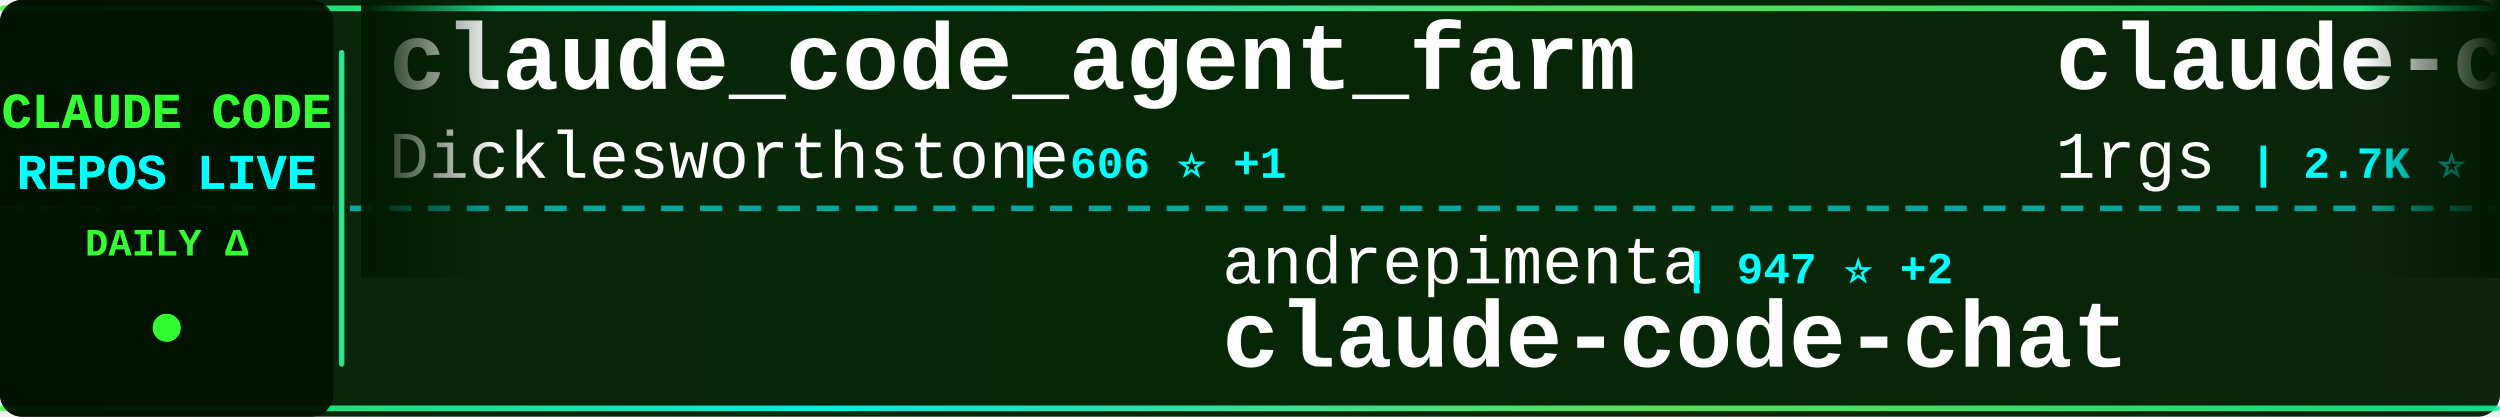
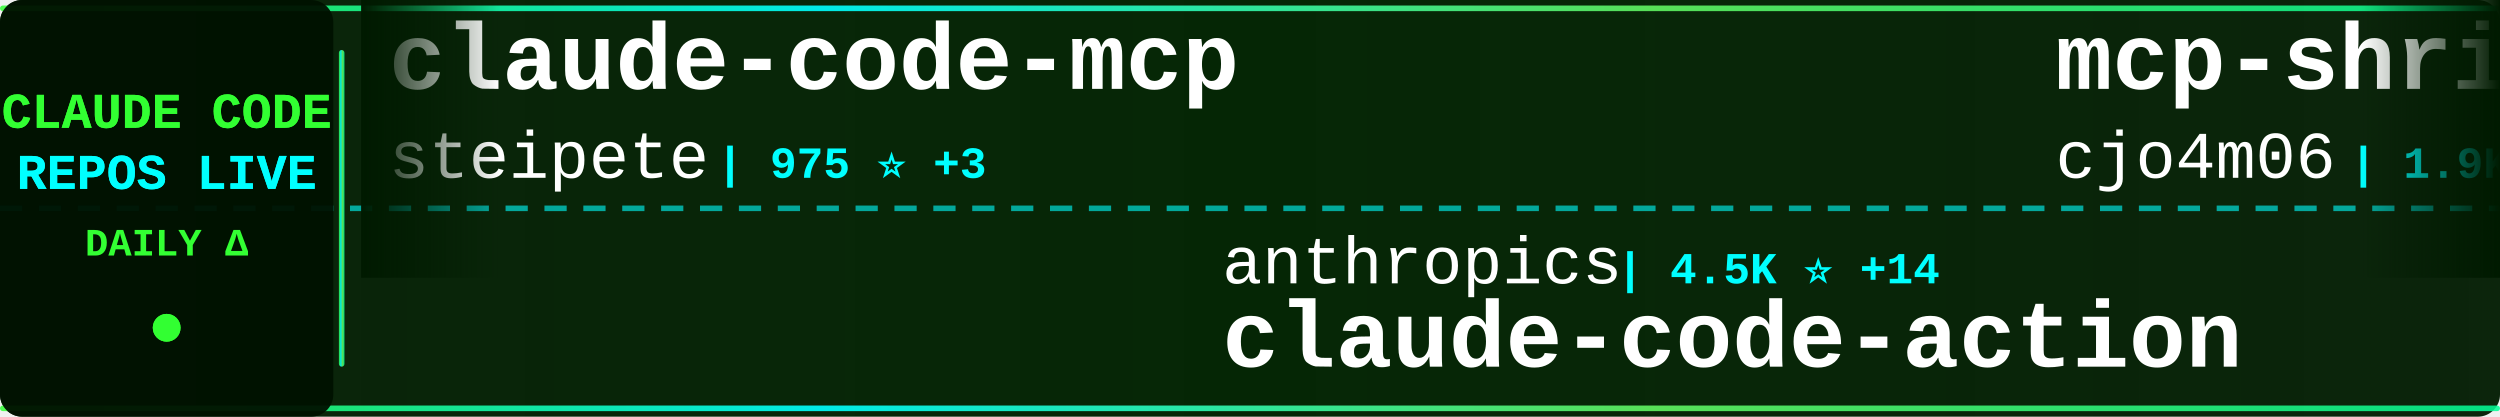
<svg xmlns="http://www.w3.org/2000/svg" width="900" height="150">
  <defs>
    <linearGradient id="tickerBg" x1="0%" y1="0%" x2="100%" y2="0%">
      <stop offset="0%" style="stop-color:#001a00;stop-opacity:0.95" />
      <stop offset="50%" style="stop-color:#002200;stop-opacity:0.98" />
      <stop offset="100%" style="stop-color:#001a00;stop-opacity:0.95" />
    </linearGradient>
    <linearGradient id="borderGrad" x1="0%" y1="0%" x2="100%" y2="0%">
      <stop offset="0%" style="stop-color:#33ff33;stop-opacity:0.85">
        <animate attributeName="stop-opacity" values="0.85;1;0.85" dur="2s" repeatCount="indefinite" />
      </stop>
      <stop offset="33%" style="stop-color:#00ffff;stop-opacity:0.9">
        <animate attributeName="stop-opacity" values="0.9;1;0.9" dur="2.2s" repeatCount="indefinite" />
      </stop>
      <stop offset="66%" style="stop-color:#66ff66;stop-opacity:0.85">
        <animate attributeName="stop-opacity" values="0.85;1;0.85" dur="1.8s" repeatCount="indefinite" />
      </stop>
      <stop offset="100%" style="stop-color:#00ff99;stop-opacity:0.85">
        <animate attributeName="stop-opacity" values="0.85;1;0.85" dur="2s" repeatCount="indefinite" />
      </stop>
    </linearGradient>
    <filter id="textGlow">
      <feGaussianBlur stdDeviation="0.1" result="coloredBlur" />
      <feMerge>
        <feMergeNode in="coloredBlur" />
        <feMergeNode in="SourceGraphic" />
      </feMerge>
    </filter>
    <filter id="metricGlow">
      <feGaussianBlur stdDeviation="0.2" result="coloredBlur" />
      <feMerge>
        <feMergeNode in="coloredBlur" />
        <feMergeNode in="SourceGraphic" />
      </feMerge>
    </filter>
    <linearGradient id="leftFade" x1="0%" y1="0%" x2="100%" y2="0%">
      <stop offset="0%" style="stop-color:#001a00;stop-opacity:1" />
      <stop offset="100%" style="stop-color:#001a00;stop-opacity:0" />
    </linearGradient>
    <linearGradient id="rightFade" x1="0%" y1="0%" x2="100%" y2="0%">
      <stop offset="0%" style="stop-color:#001a00;stop-opacity:0" />
      <stop offset="100%" style="stop-color:#001a00;stop-opacity:1" />
    </linearGradient>
  </defs>
  <rect width="900" height="150" fill="url(#tickerBg)" rx="8" />
  <rect x="0" y="2" width="900" height="2" fill="url(#borderGrad)" rx="1" />
  <rect x="0" y="146" width="900" height="2" fill="url(#borderGrad)" rx="1" />
  <line x1="0" y1="75" x2="900" y2="75" stroke="#00ffff" stroke-width="2" stroke-dasharray="8 6" opacity="0.6" />
  <rect x="0" y="0" width="120" height="150" fill="#001100" opacity="0.95" rx="8" />
  <text x="60" y="46" font-family="'Courier New', monospace" font-size="18" font-weight="bold" fill="#33ff33" text-anchor="middle" filter="url(#textGlow)">
    CLAUDE CODE
  </text>
  <text x="60" y="68" font-family="'Courier New', monospace" font-size="18" font-weight="bold" fill="#00ffff" text-anchor="middle" filter="url(#textGlow)">
    REPOS LIVE
  </text>
  <text x="60" y="92" font-family="'Courier New', monospace" font-size="14" font-weight="bold" fill="#33ff33" text-anchor="middle">
    DAILY Δ
  </text>
  <circle cx="60" cy="118" r="5" fill="#33ff33" filter="url(#metricGlow)">
    <animate attributeName="r" values="4;6;4" dur="1.5s" repeatCount="indefinite" />
    <animate attributeName="opacity" values="0.6;1;0.6" dur="1.5s" repeatCount="indefinite" />
  </circle>
  <rect x="122" y="18" width="2" height="114" fill="url(#borderGrad)" rx="1" />
  <clipPath id="tickerClip">
    <rect x="130" y="0" width="770" height="150" />
  </clipPath>
  <g clip-path="url(#tickerClip)">
    <g id="tickerItems">
      <animateTransform attributeName="transform" attributeType="XML" type="translate" from="0 0" to="-3000 0" dur="54s" repeatCount="indefinite" />
      <g transform="translate(0, 0)">
-         <text x="140" y="32" font-family="'Courier New', monospace" font-size="34" font-weight="bold" fill="#ffffff">claude_code_agent_farm</text>
-         <text x="140" y="64" font-family="'Courier New', monospace" font-size="24" font-weight="normal" fill="#ffffff" opacity="1.0">Dicklesworthstone</text>
-         <text x="366" y="64" font-family="'Courier New', monospace" font-size="16" font-weight="bold" fill="#00ffff"> | 606 ⭐ +1</text>
+         <text x="140" y="32" font-family="'Courier New', monospace" font-size="34" font-weight="bold" fill="#ffffff">claude-code-mcp</text>
+         <text x="140" y="64" font-family="'Courier New', monospace" font-size="24" font-weight="normal" fill="#ffffff" opacity="1.0">steipete</text>
+         <text x="258" y="64" font-family="'Courier New', monospace" font-size="16" font-weight="bold" fill="#00ffff"> | 975 ⭐ +3</text>
      </g>
      <g transform="translate(300, 0)">
-         <text x="140" y="102" font-family="'Courier New', monospace" font-size="24" font-weight="normal" fill="#ffffff" opacity="1.0">andrepimenta</text>
-         <text x="306" y="102" font-family="'Courier New', monospace" font-size="16" font-weight="bold" fill="#00ffff"> | 947 ⭐ +2</text>
-         <text x="140" y="132" font-family="'Courier New', monospace" font-size="34" font-weight="bold" fill="#ffffff">claude-code-chat</text>
+         <text x="140" y="102" font-family="'Courier New', monospace" font-size="24" font-weight="normal" fill="#ffffff" opacity="1.0">anthropics</text>
+         <text x="282" y="102" font-family="'Courier New', monospace" font-size="16" font-weight="bold" fill="#00ffff"> | 4.5K ⭐ +14</text>
+         <text x="140" y="132" font-family="'Courier New', monospace" font-size="34" font-weight="bold" fill="#ffffff">claude-code-action</text>
      </g>
      <g transform="translate(600, 0)">
-         <text x="140" y="32" font-family="'Courier New', monospace" font-size="34" font-weight="bold" fill="#ffffff">claude-code-proxy</text>
-         <text x="140" y="64" font-family="'Courier New', monospace" font-size="24" font-weight="normal" fill="#ffffff" opacity="1.0">1rgs</text>
-         <text x="210" y="64" font-family="'Courier New', monospace" font-size="16" font-weight="bold" fill="#00ffff"> | 2.7K ⭐ +8</text>
+         <text x="140" y="32" font-family="'Courier New', monospace" font-size="34" font-weight="bold" fill="#ffffff">mcp-shrimp-task-manager</text>
+         <text x="140" y="64" font-family="'Courier New', monospace" font-size="24" font-weight="normal" fill="#ffffff" opacity="1.0">cjo4m06</text>
+         <text x="246" y="64" font-family="'Courier New', monospace" font-size="16" font-weight="bold" fill="#00ffff"> | 1.9K ⭐ +1</text>
      </g>
      <g transform="translate(900, 0)">
-         <text x="140" y="102" font-family="'Courier New', monospace" font-size="24" font-weight="normal" fill="#ffffff" opacity="1.0">stevemolitor</text>
-         <text x="306" y="102" font-family="'Courier New', monospace" font-size="16" font-weight="bold" fill="#00ffff"> | 556 ⭐ +1</text>
-         <text x="140" y="132" font-family="'Courier New', monospace" font-size="34" font-weight="bold" fill="#ffffff">claude-code.el</text>
+         <text x="140" y="102" font-family="'Courier New', monospace" font-size="24" font-weight="normal" fill="#ffffff" opacity="1.0">alirezarezvani</text>
+         <text x="330" y="102" font-family="'Courier New', monospace" font-size="16" font-weight="bold" fill="#00ffff"> | 403 ⭐ +4</text>
+         <text x="140" y="132" font-family="'Courier New', monospace" font-size="34" font-weight="bold" fill="#ffffff">claude-code-tresor</text>
      </g>
      <g transform="translate(1200, 0)">
-         <text x="140" y="32" font-family="'Courier New', monospace" font-size="34" font-weight="bold" fill="#ffffff">claude-code</text>
-         <text x="140" y="64" font-family="'Courier New', monospace" font-size="24" font-weight="normal" fill="#ffffff" opacity="1.0">MadAppGang</text>
-         <text x="282" y="64" font-family="'Courier New', monospace" font-size="16" font-weight="bold" fill="#00ffff"> | 191 ⭐ +1</text>
+         <text x="140" y="32" font-family="'Courier New', monospace" font-size="34" font-weight="bold" fill="#ffffff">openskills</text>
+         <text x="140" y="64" font-family="'Courier New', monospace" font-size="24" font-weight="normal" fill="#ffffff" opacity="1.0">numman-ali</text>
+         <text x="282" y="64" font-family="'Courier New', monospace" font-size="16" font-weight="bold" fill="#00ffff"> | 3.7K ⭐ +56</text>
      </g>
      <g transform="translate(1500, 0)">
-         <text x="140" y="102" font-family="'Courier New', monospace" font-size="24" font-weight="normal" fill="#ffffff" opacity="1.0">zed-industries</text>
-         <text x="330" y="102" font-family="'Courier New', monospace" font-size="16" font-weight="bold" fill="#00ffff"> | 657 ⭐ +8</text>
-         <text x="140" y="132" font-family="'Courier New', monospace" font-size="34" font-weight="bold" fill="#ffffff">claude-code-acp</text>
+         <text x="140" y="102" font-family="'Courier New', monospace" font-size="24" font-weight="normal" fill="#ffffff" opacity="1.0">kodu-ai</text>
+         <text x="246" y="102" font-family="'Courier New', monospace" font-size="16" font-weight="bold" fill="#00ffff"> | 5.3K ⭐</text>
+         <text x="140" y="132" font-family="'Courier New', monospace" font-size="34" font-weight="bold" fill="#ffffff">claude-coder</text>
      </g>
      <g transform="translate(1800, 0)">
-         <text x="140" y="32" font-family="'Courier New', monospace" font-size="34" font-weight="bold" fill="#ffffff">claude-code-hub</text>
-         <text x="140" y="64" font-family="'Courier New', monospace" font-size="24" font-weight="normal" fill="#ffffff" opacity="1.0">zsio</text>
-         <text x="210" y="64" font-family="'Courier New', monospace" font-size="16" font-weight="bold" fill="#00ffff"> | 138 ⭐</text>
+         <text x="140" y="32" font-family="'Courier New', monospace" font-size="34" font-weight="bold" fill="#ffffff">claude-code.el</text>
+         <text x="140" y="64" font-family="'Courier New', monospace" font-size="24" font-weight="normal" fill="#ffffff" opacity="1.0">stevemolitor</text>
+         <text x="306" y="64" font-family="'Courier New', monospace" font-size="16" font-weight="bold" fill="#00ffff"> | 558 ⭐ +2</text>
      </g>
      <g transform="translate(2100, 0)">
-         <text x="140" y="102" font-family="'Courier New', monospace" font-size="24" font-weight="normal" fill="#ffffff" opacity="1.0">siteboon</text>
-         <text x="258" y="102" font-family="'Courier New', monospace" font-size="16" font-weight="bold" fill="#00ffff"> | 5.2K ⭐ +11</text>
-         <text x="140" y="132" font-family="'Courier New', monospace" font-size="34" font-weight="bold" fill="#ffffff">claudecodeui</text>
+         <text x="140" y="102" font-family="'Courier New', monospace" font-size="24" font-weight="normal" fill="#ffffff" opacity="1.0">greggh</text>
+         <text x="234" y="102" font-family="'Courier New', monospace" font-size="16" font-weight="bold" fill="#00ffff"> | 1.7K ⭐ +7</text>
+         <text x="140" y="132" font-family="'Courier New', monospace" font-size="34" font-weight="bold" fill="#ffffff">claude-code.nvim</text>
      </g>
      <g transform="translate(2400, 0)">
-         <text x="140" y="32" font-family="'Courier New', monospace" font-size="34" font-weight="bold" fill="#ffffff">Claude-Code-Remote</text>
-         <text x="140" y="64" font-family="'Courier New', monospace" font-size="24" font-weight="normal" fill="#ffffff" opacity="1.0">JessyTsui</text>
-         <text x="270" y="64" font-family="'Courier New', monospace" font-size="16" font-weight="bold" fill="#00ffff"> | 912 ⭐ +2</text>
+         <text x="140" y="32" font-family="'Courier New', monospace" font-size="34" font-weight="bold" fill="#ffffff">claude-agents</text>
+         <text x="140" y="64" font-family="'Courier New', monospace" font-size="24" font-weight="normal" fill="#ffffff" opacity="1.0">iannuttall</text>
+         <text x="282" y="64" font-family="'Courier New', monospace" font-size="16" font-weight="bold" fill="#00ffff"> | 2.0K ⭐</text>
      </g>
      <g transform="translate(2700, 0)">
-         <text x="140" y="102" font-family="'Courier New', monospace" font-size="24" font-weight="normal" fill="#ffffff" opacity="1.0">disler</text>
-         <text x="234" y="102" font-family="'Courier New', monospace" font-size="16" font-weight="bold" fill="#00ffff"> | 277 ⭐</text>
-         <text x="140" y="132" font-family="'Courier New', monospace" font-size="34" font-weight="bold" fill="#ffffff">claude-code-is-programma...</text>
+         <text x="140" y="102" font-family="'Courier New', monospace" font-size="24" font-weight="normal" fill="#ffffff" opacity="1.0">peterkrueck</text>
+         <text x="294" y="102" font-family="'Courier New', monospace" font-size="16" font-weight="bold" fill="#00ffff"> | 1.3K ⭐ +1</text>
+         <text x="140" y="132" font-family="'Courier New', monospace" font-size="34" font-weight="bold" fill="#ffffff">Claude-Code-Development-...</text>
      </g>
      <g transform="translate(3000, 0)">
-         <text x="140" y="32" font-family="'Courier New', monospace" font-size="34" font-weight="bold" fill="#ffffff">claude_code_agent_farm</text>
-         <text x="140" y="64" font-family="'Courier New', monospace" font-size="24" font-weight="normal" fill="#ffffff" opacity="1.0">Dicklesworthstone</text>
-         <text x="366" y="64" font-family="'Courier New', monospace" font-size="16" font-weight="bold" fill="#00ffff"> | 606 ⭐ +1</text>
+         <text x="140" y="32" font-family="'Courier New', monospace" font-size="34" font-weight="bold" fill="#ffffff">claude-code-mcp</text>
+         <text x="140" y="64" font-family="'Courier New', monospace" font-size="24" font-weight="normal" fill="#ffffff" opacity="1.0">steipete</text>
+         <text x="258" y="64" font-family="'Courier New', monospace" font-size="16" font-weight="bold" fill="#00ffff"> | 975 ⭐ +3</text>
      </g>
      <g transform="translate(3300, 0)">
-         <text x="140" y="102" font-family="'Courier New', monospace" font-size="24" font-weight="normal" fill="#ffffff" opacity="1.0">andrepimenta</text>
-         <text x="306" y="102" font-family="'Courier New', monospace" font-size="16" font-weight="bold" fill="#00ffff"> | 947 ⭐ +2</text>
-         <text x="140" y="132" font-family="'Courier New', monospace" font-size="34" font-weight="bold" fill="#ffffff">claude-code-chat</text>
+         <text x="140" y="102" font-family="'Courier New', monospace" font-size="24" font-weight="normal" fill="#ffffff" opacity="1.0">anthropics</text>
+         <text x="282" y="102" font-family="'Courier New', monospace" font-size="16" font-weight="bold" fill="#00ffff"> | 4.5K ⭐ +14</text>
+         <text x="140" y="132" font-family="'Courier New', monospace" font-size="34" font-weight="bold" fill="#ffffff">claude-code-action</text>
      </g>
      <g transform="translate(3600, 0)">
-         <text x="140" y="32" font-family="'Courier New', monospace" font-size="34" font-weight="bold" fill="#ffffff">claude-code-proxy</text>
-         <text x="140" y="64" font-family="'Courier New', monospace" font-size="24" font-weight="normal" fill="#ffffff" opacity="1.0">1rgs</text>
-         <text x="210" y="64" font-family="'Courier New', monospace" font-size="16" font-weight="bold" fill="#00ffff"> | 2.7K ⭐ +8</text>
+         <text x="140" y="32" font-family="'Courier New', monospace" font-size="34" font-weight="bold" fill="#ffffff">mcp-shrimp-task-manager</text>
+         <text x="140" y="64" font-family="'Courier New', monospace" font-size="24" font-weight="normal" fill="#ffffff" opacity="1.0">cjo4m06</text>
+         <text x="246" y="64" font-family="'Courier New', monospace" font-size="16" font-weight="bold" fill="#00ffff"> | 1.9K ⭐ +1</text>
      </g>
      <g transform="translate(3900, 0)">
-         <text x="140" y="102" font-family="'Courier New', monospace" font-size="24" font-weight="normal" fill="#ffffff" opacity="1.0">stevemolitor</text>
-         <text x="306" y="102" font-family="'Courier New', monospace" font-size="16" font-weight="bold" fill="#00ffff"> | 556 ⭐ +1</text>
-         <text x="140" y="132" font-family="'Courier New', monospace" font-size="34" font-weight="bold" fill="#ffffff">claude-code.el</text>
+         <text x="140" y="102" font-family="'Courier New', monospace" font-size="24" font-weight="normal" fill="#ffffff" opacity="1.0">alirezarezvani</text>
+         <text x="330" y="102" font-family="'Courier New', monospace" font-size="16" font-weight="bold" fill="#00ffff"> | 403 ⭐ +4</text>
+         <text x="140" y="132" font-family="'Courier New', monospace" font-size="34" font-weight="bold" fill="#ffffff">claude-code-tresor</text>
      </g>
    </g>
  </g>
  <rect x="130" y="0" width="50" height="100" fill="url(#leftFade)" />
  <rect x="850" y="0" width="50" height="100" fill="url(#rightFade)" />
</svg>
